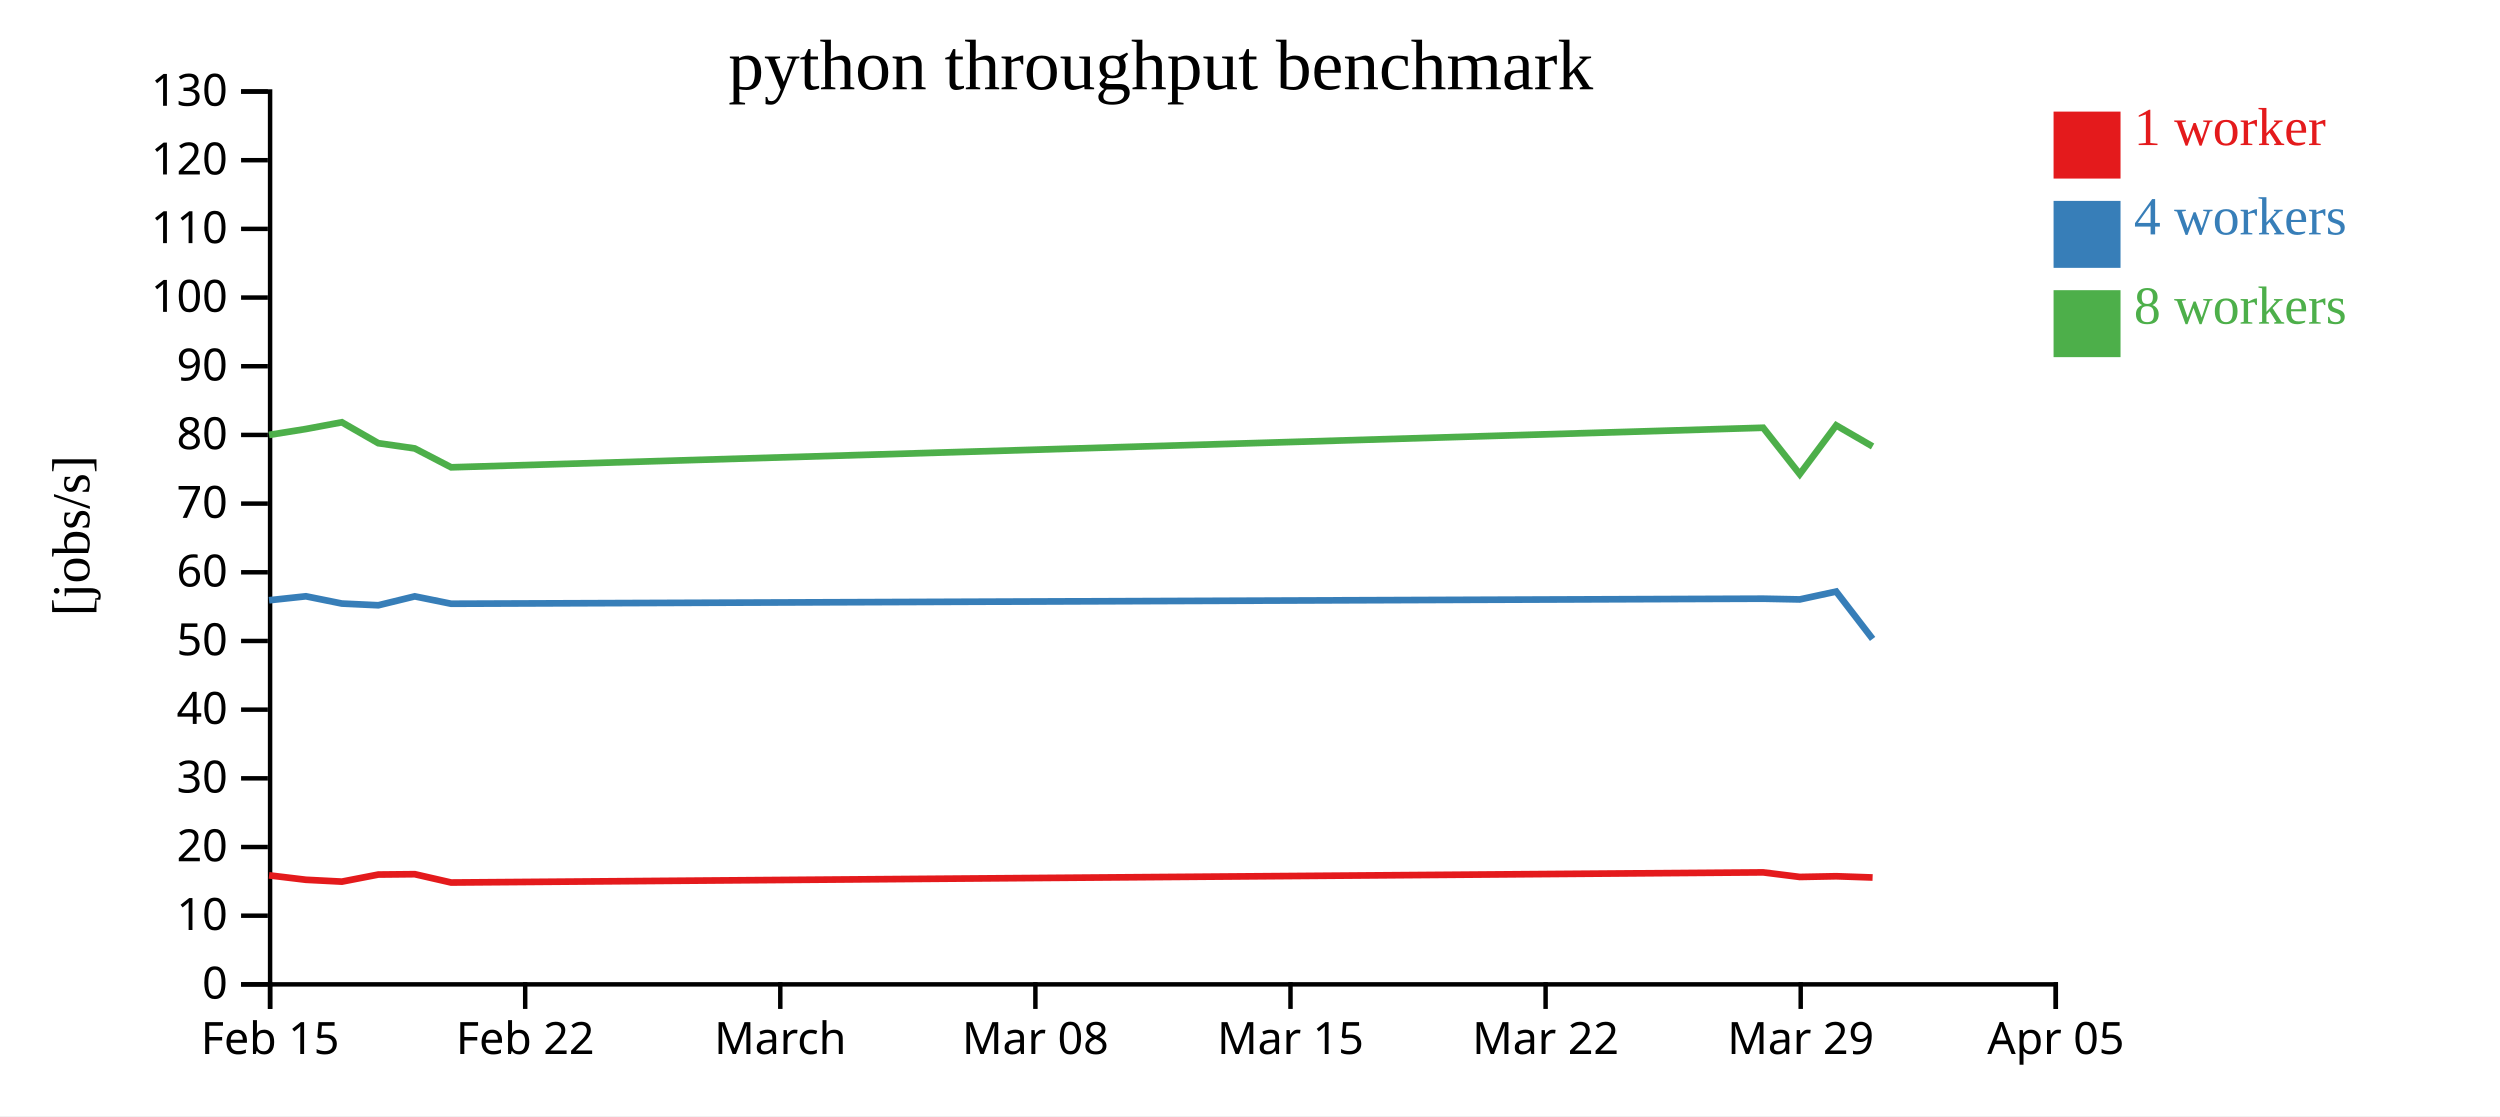
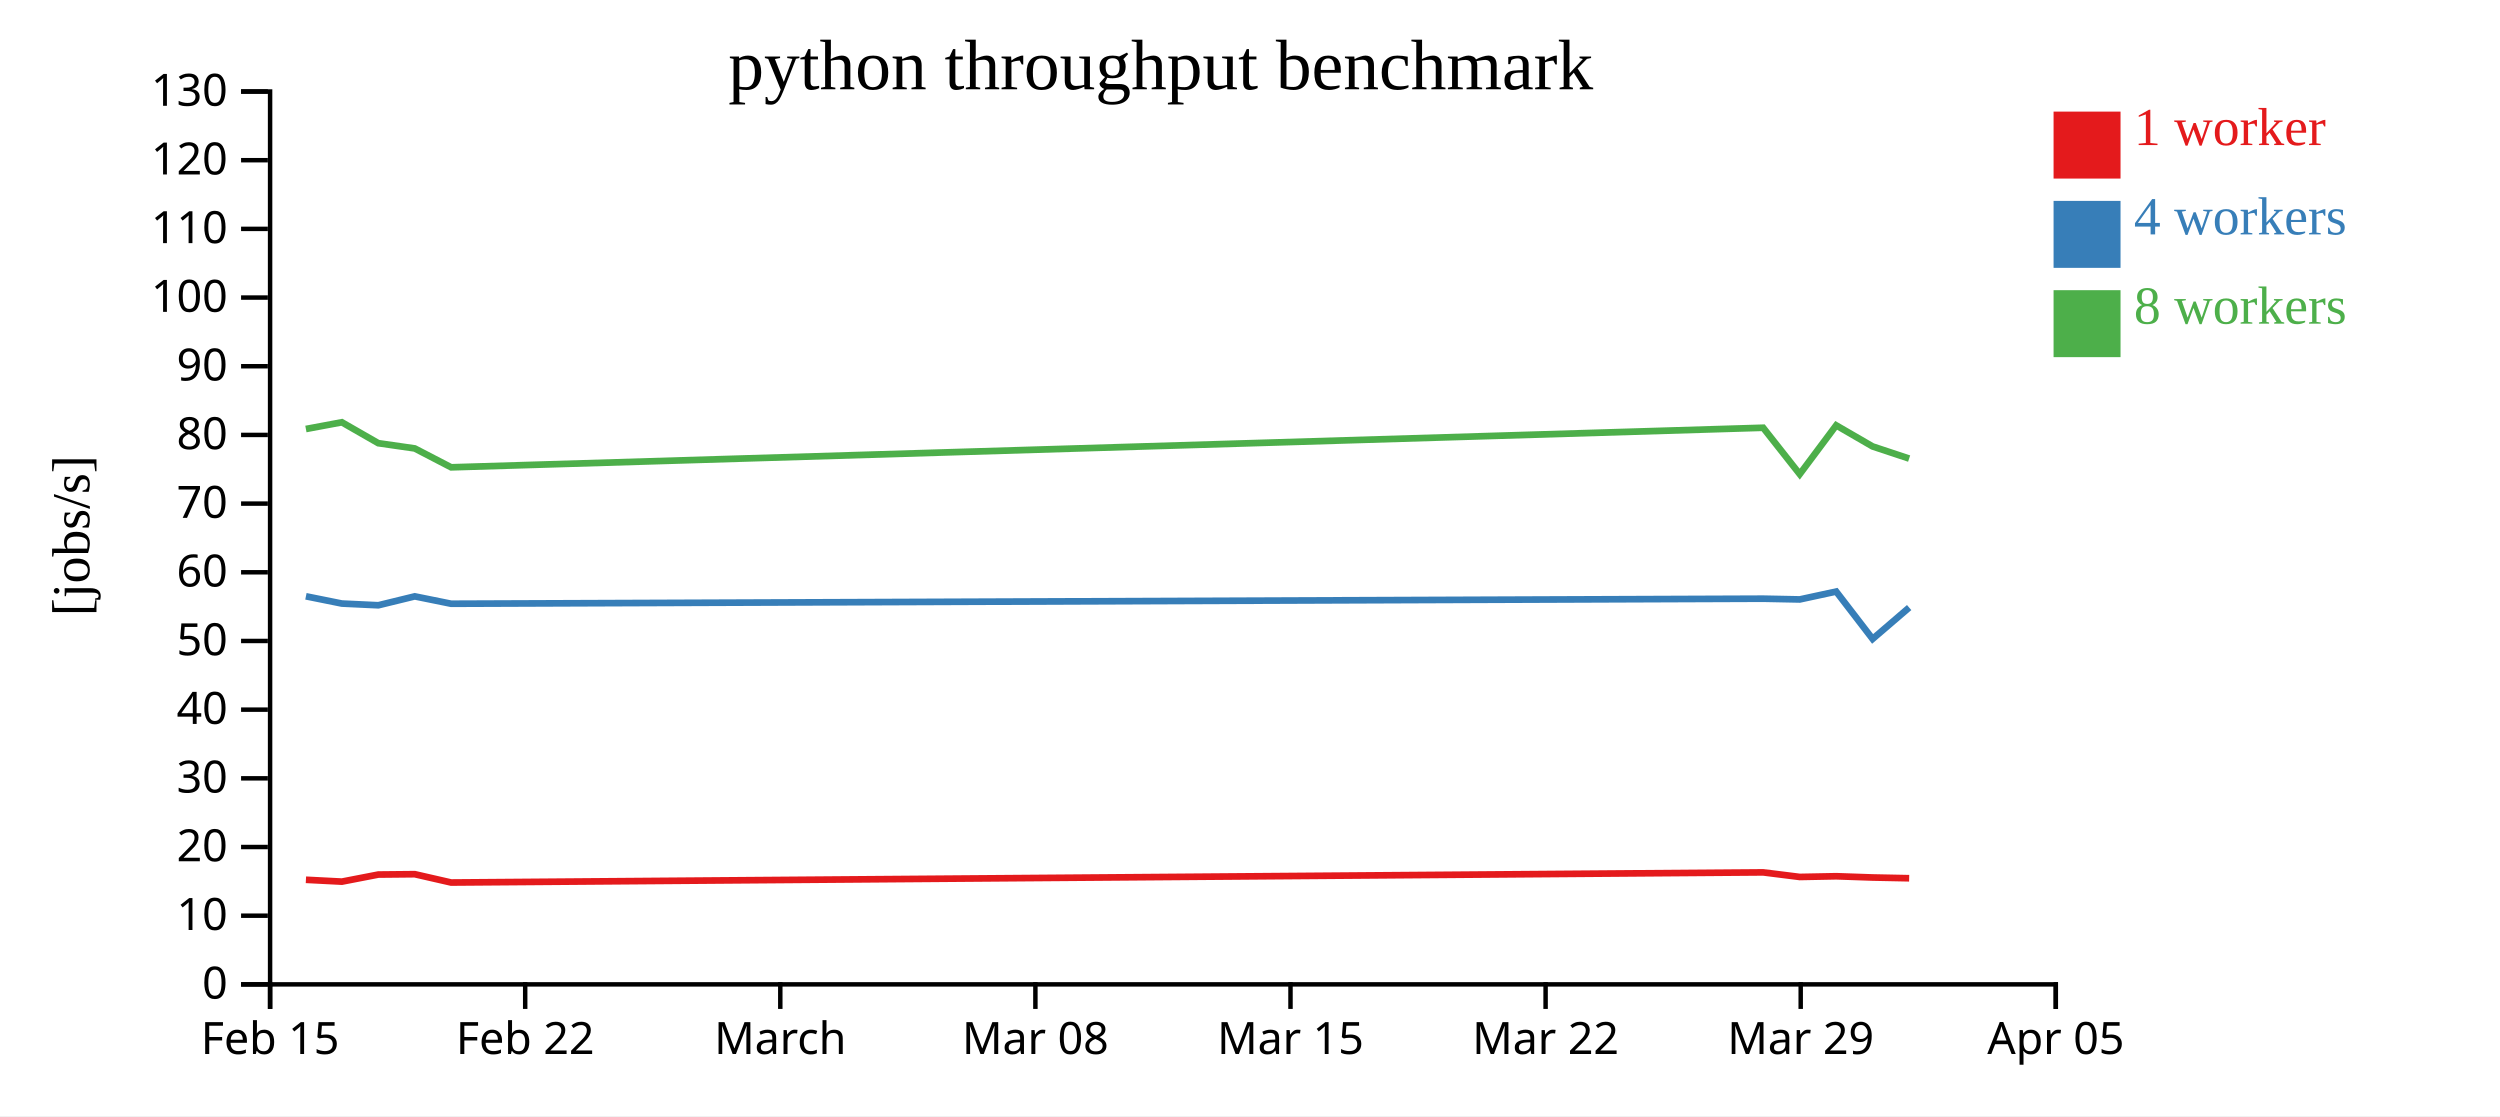
<svg xmlns="http://www.w3.org/2000/svg" width="560" height="250">
  <rect width="100%" height="100%" fill="white" />
  <g transform="translate(60,20)">
    <g transform="translate(0,200)" fill="none" font-size="10" font-family="sans-serif" text-anchor="middle">
      <path class="domain" stroke="currentColor" d="M0.5,6V0.5H400.5V6" />
      <g class="tick" opacity="1" transform="translate(0.5,0)">
        <line stroke="currentColor" y2="6" />
        <text fill="currentColor" y="9" dy="0.71em">Feb 15</text>
      </g>
      <g class="tick" opacity="1" transform="translate(57.64286,0)">
        <line stroke="currentColor" y2="6" />
        <text fill="currentColor" y="9" dy="0.71em">Feb 22</text>
      </g>
      <g class="tick" opacity="1" transform="translate(114.7857,0)">
        <line stroke="currentColor" y2="6" />
        <text fill="currentColor" y="9" dy="0.71em">March</text>
      </g>
      <g class="tick" opacity="1" transform="translate(171.9286,0)">
        <line stroke="currentColor" y2="6" />
        <text fill="currentColor" y="9" dy="0.71em">Mar 08</text>
      </g>
      <g class="tick" opacity="1" transform="translate(229.0714,0)">
        <line stroke="currentColor" y2="6" />
        <text fill="currentColor" y="9" dy="0.71em">Mar 15</text>
      </g>
      <g class="tick" opacity="1" transform="translate(286.2143,0)">
        <line stroke="currentColor" y2="6" />
        <text fill="currentColor" y="9" dy="0.71em">Mar 22</text>
      </g>
      <g class="tick" opacity="1" transform="translate(343.3571,0)">
        <line stroke="currentColor" y2="6" />
        <text fill="currentColor" y="9" dy="0.71em">Mar 29</text>
      </g>
      <g class="tick" opacity="1" transform="translate(400.5,0)">
        <line stroke="currentColor" y2="6" />
        <text fill="currentColor" y="9" dy="0.71em">Apr 05</text>
      </g>
    </g>
    <g fill="none" font-size="10" font-family="sans-serif" text-anchor="end">
      <path class="domain" stroke="currentColor" d="M-6,200.5H0.5V0.5H-6" />
      <g class="tick" opacity="1" transform="translate(0,200.5)">
        <line stroke="currentColor" x2="-6" />
        <text fill="currentColor" x="-9" dy="0.32em">0</text>
      </g>
      <g class="tick" opacity="1" transform="translate(0,185.1154)">
        <line stroke="currentColor" x2="-6" />
        <text fill="currentColor" x="-9" dy="0.32em">10</text>
      </g>
      <g class="tick" opacity="1" transform="translate(0,169.7308)">
        <line stroke="currentColor" x2="-6" />
        <text fill="currentColor" x="-9" dy="0.32em">20</text>
      </g>
      <g class="tick" opacity="1" transform="translate(0,154.3462)">
        <line stroke="currentColor" x2="-6" />
        <text fill="currentColor" x="-9" dy="0.32em">30</text>
      </g>
      <g class="tick" opacity="1" transform="translate(0,138.9615)">
        <line stroke="currentColor" x2="-6" />
        <text fill="currentColor" x="-9" dy="0.32em">40</text>
      </g>
      <g class="tick" opacity="1" transform="translate(0,123.5769)">
        <line stroke="currentColor" x2="-6" />
        <text fill="currentColor" x="-9" dy="0.32em">50</text>
      </g>
      <g class="tick" opacity="1" transform="translate(0,108.1923)">
        <line stroke="currentColor" x2="-6" />
        <text fill="currentColor" x="-9" dy="0.32em">60</text>
      </g>
      <g class="tick" opacity="1" transform="translate(0,92.80769)">
        <line stroke="currentColor" x2="-6" />
        <text fill="currentColor" x="-9" dy="0.32em">70</text>
      </g>
      <g class="tick" opacity="1" transform="translate(0,77.42308)">
        <line stroke="currentColor" x2="-6" />
        <text fill="currentColor" x="-9" dy="0.32em">80</text>
      </g>
      <g class="tick" opacity="1" transform="translate(0,62.03846)">
        <line stroke="currentColor" x2="-6" />
        <text fill="currentColor" x="-9" dy="0.32em">90</text>
      </g>
      <g class="tick" opacity="1" transform="translate(0,46.65385)">
        <line stroke="currentColor" x2="-6" />
        <text fill="currentColor" x="-9" dy="0.32em">100</text>
      </g>
      <g class="tick" opacity="1" transform="translate(0,31.26923)">
        <line stroke="currentColor" x2="-6" />
        <text fill="currentColor" x="-9" dy="0.32em">110</text>
      </g>
      <g class="tick" opacity="1" transform="translate(0,15.88462)">
        <line stroke="currentColor" x2="-6" />
        <text fill="currentColor" x="-9" dy="0.32em">120</text>
      </g>
      <g class="tick" opacity="1" transform="translate(0,0.5)">
        <line stroke="currentColor" x2="-6" />
        <text fill="currentColor" x="-9" dy="0.32em">130</text>
      </g>
    </g>
    <text text-anchor="middle" style="font-size: 12px" transform="rotate(-90)" y="-40" x="-100">[jobs/s]</text>
    <text text-anchor="middle" style="font-size: 16px" y="0" x="200">python throughput benchmark</text>
-     <path class="line" fill="none" stroke="#e41a1c" stroke-width="1.5" d="M0.268,176.075L8.525,177.071L16.58,177.485L24.744,175.9L32.907,175.82L41.059,177.687L334.954,175.411L343.148,176.438L351.308,176.28L359.464,176.559" />
-     <path class="line" fill="none" stroke="#377eb8" stroke-width="1.5" d="M0.264,114.46L8.525,113.57L16.578,115.196L24.743,115.58L32.908,113.586L41.055,115.239L334.954,114.107L343.145,114.273L351.306,112.508L359.464,123.12" />
-     <path class="line" fill="none" stroke="#4daf4a" stroke-width="1.5" d="M0.261,77.42L8.52,76.097L16.573,74.589L24.738,79.273L32.902,80.449L41.054,84.679L334.946,75.817L343.14,86.208L351.304,75.28L359.455,80.001" />
+     <path class="line" fill="none" stroke="#e41a1c" stroke-width="1.5" d="M8.525,177.071L16.58,177.485L24.744,175.9L32.907,175.82L41.059,177.687L334.954,175.411L343.148,176.438L351.308,176.28L359.464,176.559L367.653,176.727" />
+     <path class="line" fill="none" stroke="#377eb8" stroke-width="1.5" d="M8.525,113.57L16.578,115.196L24.743,115.58L32.908,113.586L41.055,115.239L334.954,114.107L343.145,114.273L351.306,112.508L359.464,123.12L367.653,116.093" />
+     <path class="line" fill="none" stroke="#4daf4a" stroke-width="1.5" d="M8.52,76.097L16.573,74.589L24.738,79.273L32.902,80.449L41.054,84.679L334.946,75.817L343.14,86.208L351.304,75.28L359.455,80.001L367.646,82.721" />
    <rect class="dot" x="400" y="5" width="15" height="15" style="fill: #e41a1c;" />
    <rect class="dot" x="400" y="25" width="15" height="15" style="fill: #377eb8;" />
    <rect class="dot" x="400" y="45" width="15" height="15" style="fill: #4daf4a;" />
    <text class="label" x="418" y="12.5" style="fill: #e41a1c; alignment-baseline: middle;" text-anchor="left">1 worker</text>
    <text class="label" x="418" y="32.5" style="fill: #377eb8; alignment-baseline: middle;" text-anchor="left">4 workers</text>
    <text class="label" x="418" y="52.5" style="fill: #4daf4a; alignment-baseline: middle;" text-anchor="left">8 workers</text>
  </g>
</svg>
